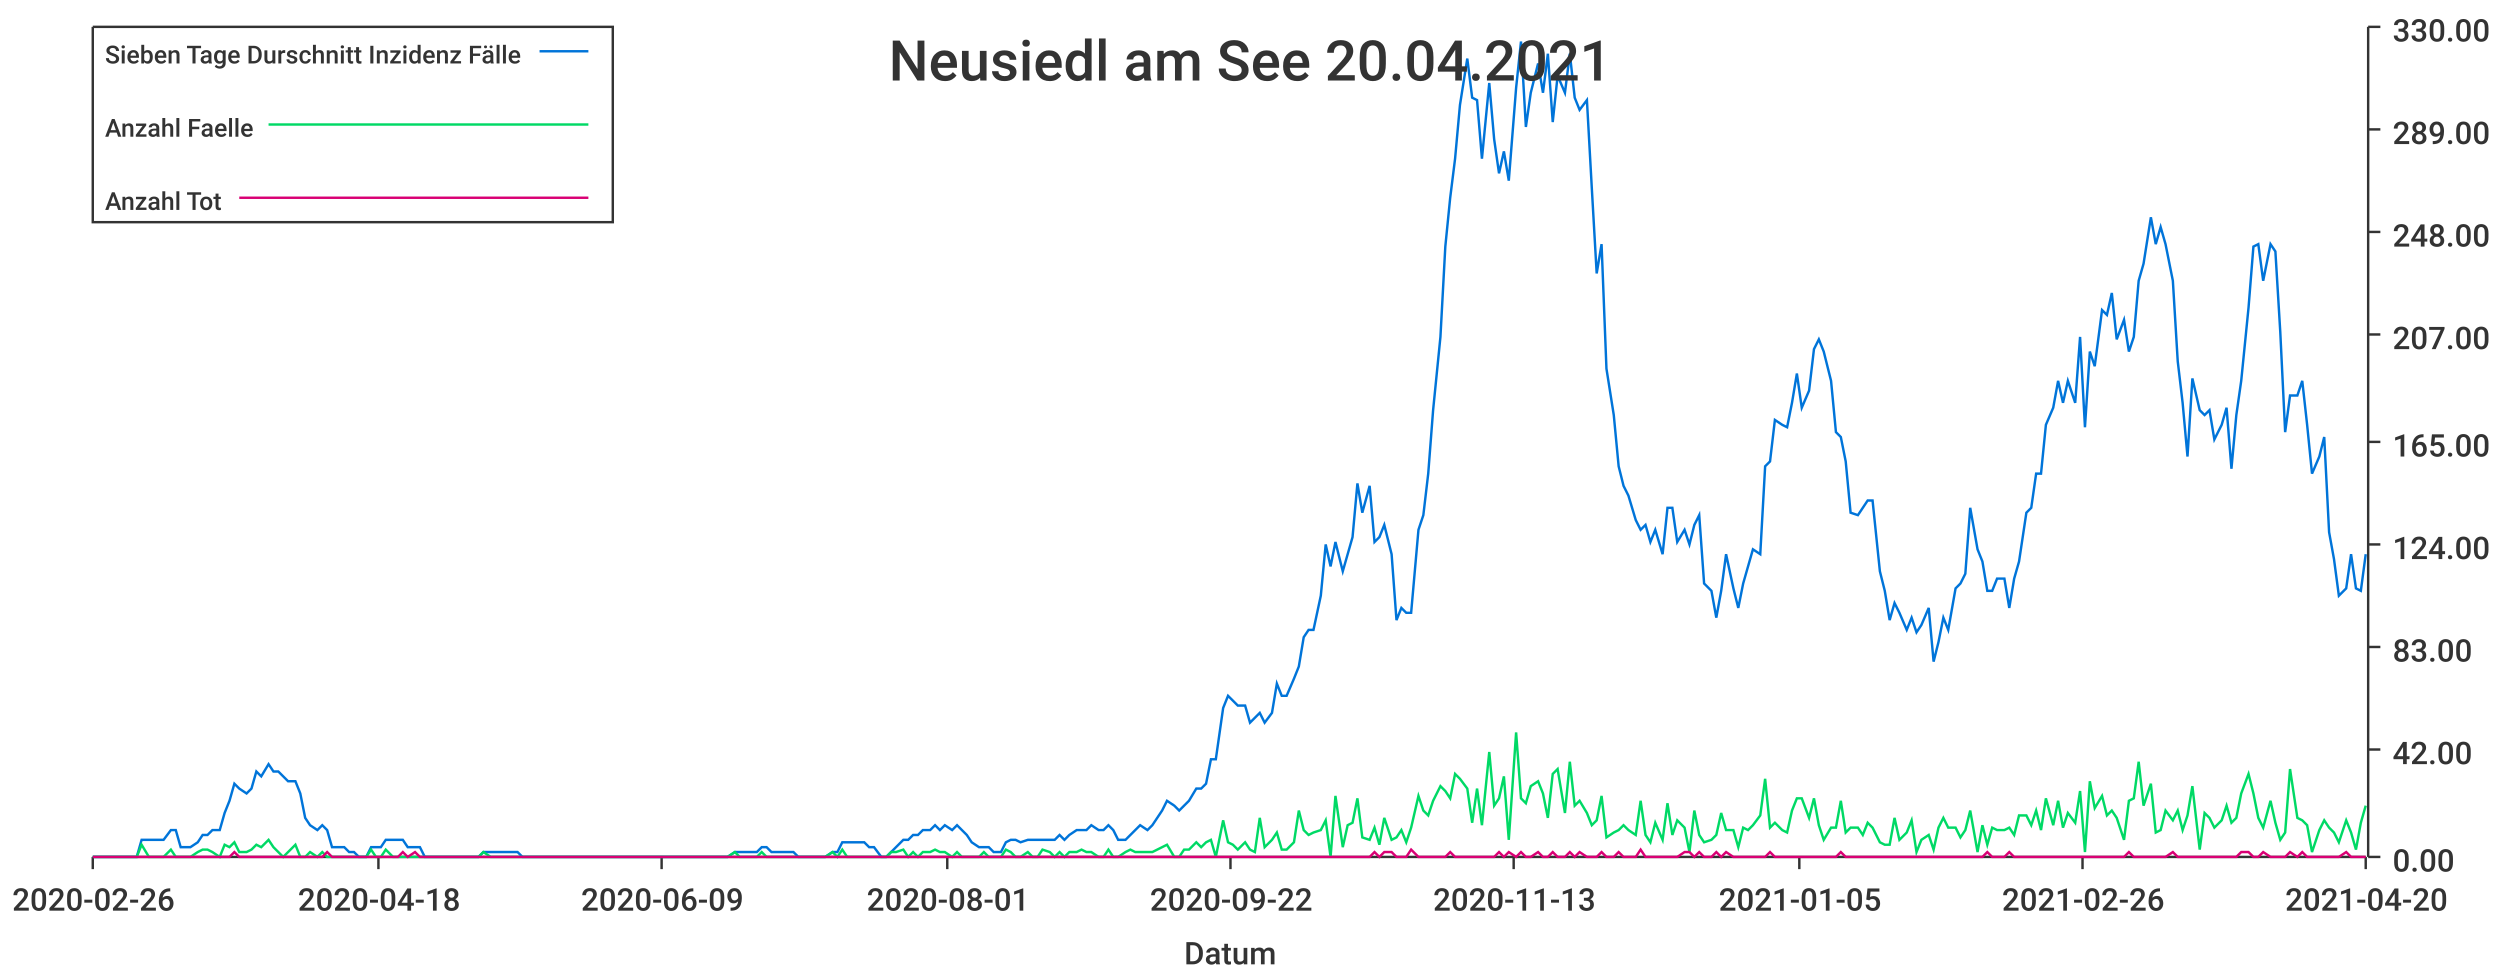
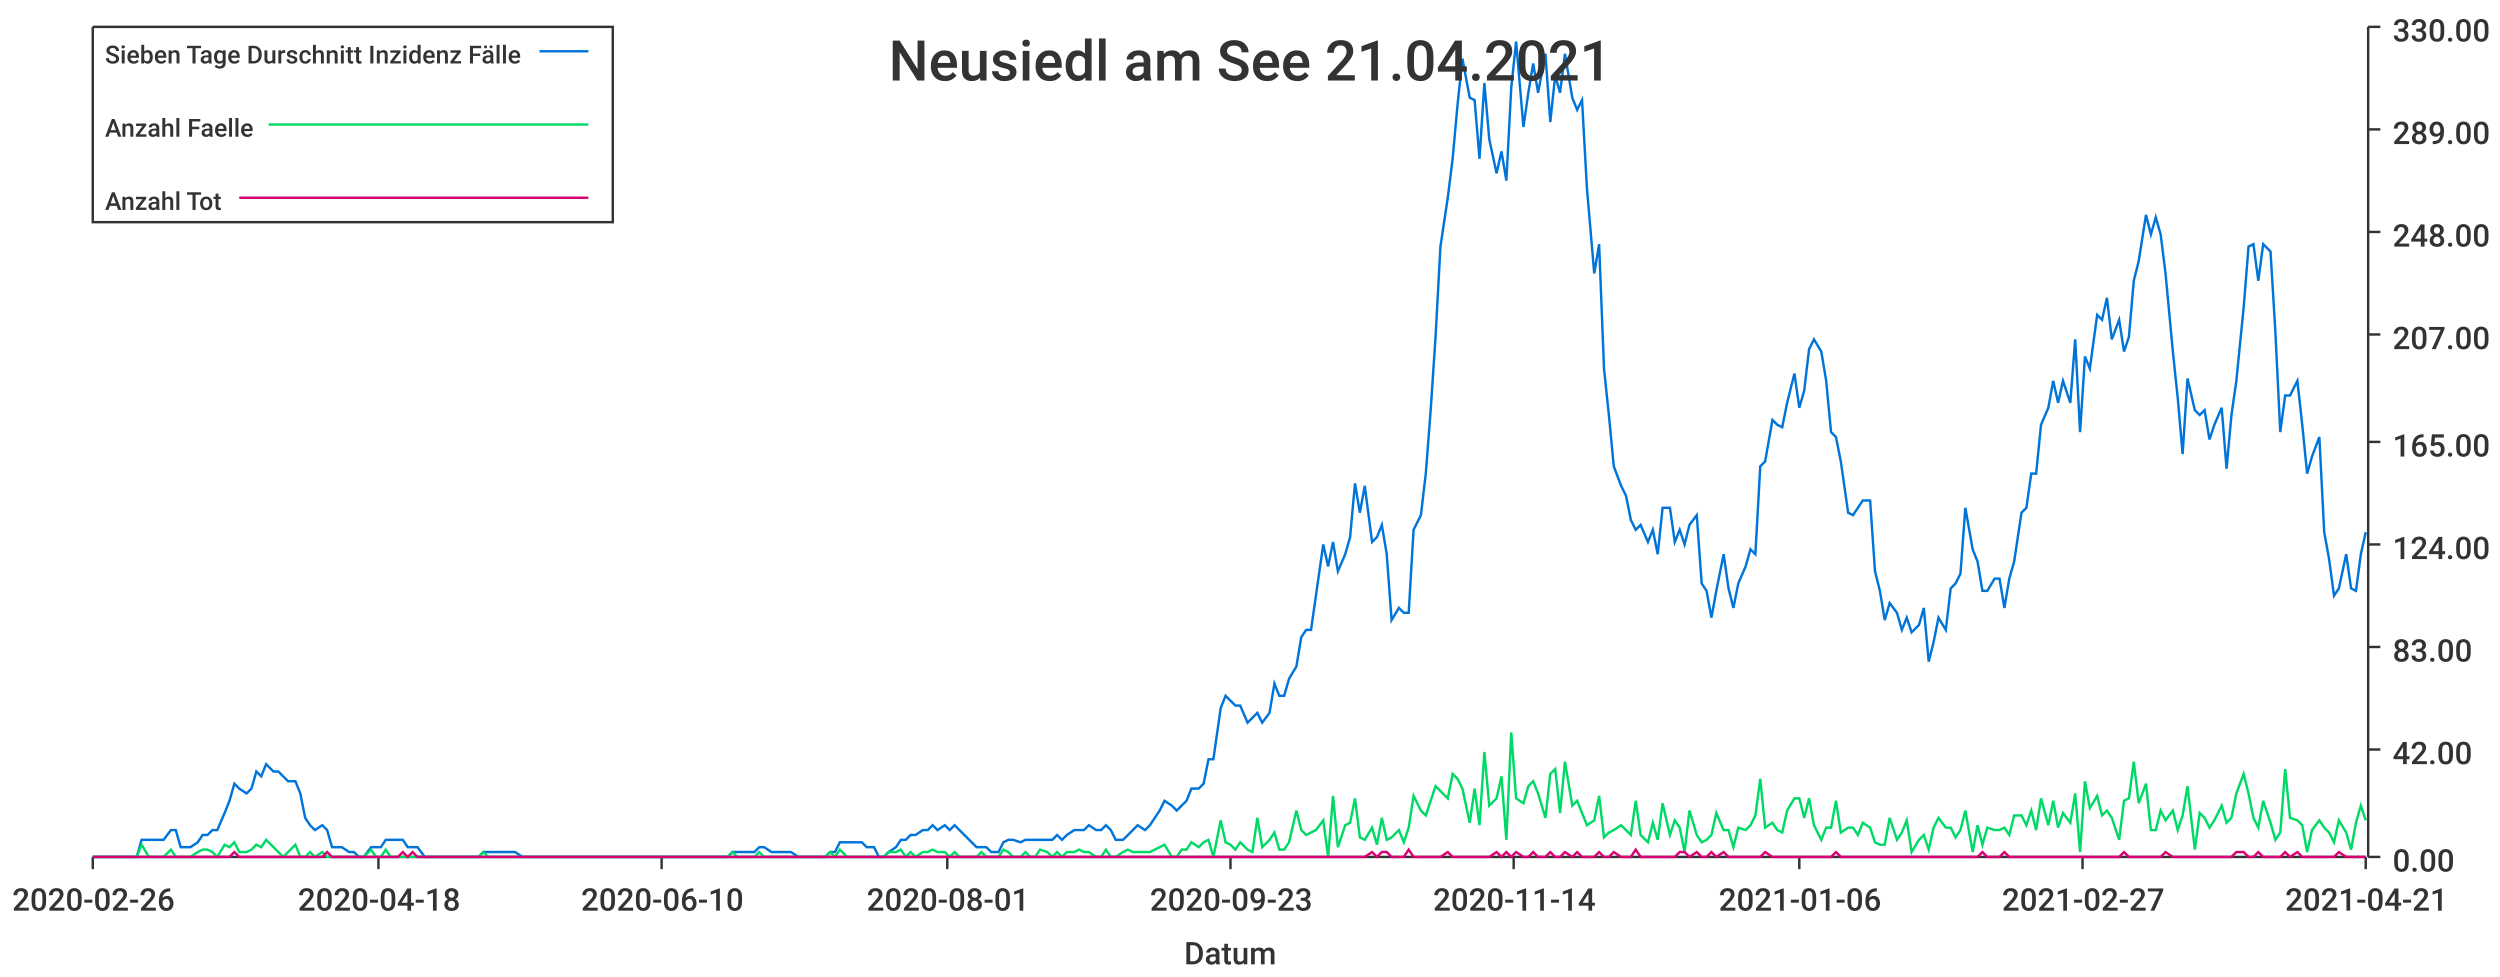
<svg xmlns="http://www.w3.org/2000/svg" width="1024" height="400">\n<path d="M 0 0 L 1024 0 L 1024 400 L 0 400 L 0 0" style="stroke-width:0;stroke:rgba(255,255,255,1.0);fill:rgba(255,255,255,1.0)" />
  <path d="M 38 11 L 969 11 L 969 351 L 38 351 L 38 11" style="stroke-width:0;stroke:rgba(255,255,255,1.0);fill:rgba(255,255,255,1.0)" />
  <path d="M 38 351 L 969 351" style="stroke-width:1;stroke:rgba(51,51,51,1.0);fill:none" />
  <path d="M 38 351 L 38 356" style="stroke-width:1;stroke:rgba(51,51,51,1.0);fill:none" />
  <text x="5" y="373" style="stroke-width:0;stroke:none;fill:rgba(51,51,51,1.0);font-size:12.8px;font-family:'Roboto Medium',sans-serif">2020-02-26</text>
  <path d="M 155 351 L 155 356" style="stroke-width:1;stroke:rgba(51,51,51,1.0);fill:none" />
  <text x="122" y="373" style="stroke-width:0;stroke:none;fill:rgba(51,51,51,1.0);font-size:12.8px;font-family:'Roboto Medium',sans-serif">2020-04-18</text>
  <path d="M 271 351 L 271 356" style="stroke-width:1;stroke:rgba(51,51,51,1.0);fill:none" />
-   <text x="238" y="373" style="stroke-width:0;stroke:none;fill:rgba(51,51,51,1.0);font-size:12.8px;font-family:'Roboto Medium',sans-serif">2020-06-09</text>
+   <text x="238" y="373" style="stroke-width:0;stroke:none;fill:rgba(51,51,51,1.0);font-size:12.8px;font-family:'Roboto Medium',sans-serif">2020-06-10</text>
  <path d="M 388 351 L 388 356" style="stroke-width:1;stroke:rgba(51,51,51,1.0);fill:none" />
  <text x="355" y="373" style="stroke-width:0;stroke:none;fill:rgba(51,51,51,1.0);font-size:12.8px;font-family:'Roboto Medium',sans-serif">2020-08-01</text>
  <path d="M 504 351 L 504 356" style="stroke-width:1;stroke:rgba(51,51,51,1.0);fill:none" />
-   <text x="471" y="373" style="stroke-width:0;stroke:none;fill:rgba(51,51,51,1.0);font-size:12.8px;font-family:'Roboto Medium',sans-serif">2020-09-22</text>
+   <text x="471" y="373" style="stroke-width:0;stroke:none;fill:rgba(51,51,51,1.0);font-size:12.8px;font-family:'Roboto Medium',sans-serif">2020-09-23</text>
  <path d="M 620 351 L 620 356" style="stroke-width:1;stroke:rgba(51,51,51,1.0);fill:none" />
-   <text x="587" y="373" style="stroke-width:0;stroke:none;fill:rgba(51,51,51,1.0);font-size:12.8px;font-family:'Roboto Medium',sans-serif">2020-11-13</text>
+   <text x="587" y="373" style="stroke-width:0;stroke:none;fill:rgba(51,51,51,1.0);font-size:12.8px;font-family:'Roboto Medium',sans-serif">2020-11-14</text>
  <path d="M 737 351 L 737 356" style="stroke-width:1;stroke:rgba(51,51,51,1.0);fill:none" />
-   <text x="704" y="373" style="stroke-width:0;stroke:none;fill:rgba(51,51,51,1.0);font-size:12.8px;font-family:'Roboto Medium',sans-serif">2021-01-05</text>
+   <text x="704" y="373" style="stroke-width:0;stroke:none;fill:rgba(51,51,51,1.0);font-size:12.8px;font-family:'Roboto Medium',sans-serif">2021-01-06</text>
  <path d="M 853 351 L 853 356" style="stroke-width:1;stroke:rgba(51,51,51,1.0);fill:none" />
-   <text x="820" y="373" style="stroke-width:0;stroke:none;fill:rgba(51,51,51,1.0);font-size:12.8px;font-family:'Roboto Medium',sans-serif">2021-02-26</text>
+   <text x="820" y="373" style="stroke-width:0;stroke:none;fill:rgba(51,51,51,1.0);font-size:12.8px;font-family:'Roboto Medium',sans-serif">2021-02-27</text>
  <path d="M 969 351 L 969 356" style="stroke-width:1;stroke:rgba(51,51,51,1.0);fill:none" />
-   <text x="936" y="373" style="stroke-width:0;stroke:none;fill:rgba(51,51,51,1.0);font-size:12.8px;font-family:'Roboto Medium',sans-serif">2021-04-20</text>
+   <text x="936" y="373" style="stroke-width:0;stroke:none;fill:rgba(51,51,51,1.0);font-size:12.8px;font-family:'Roboto Medium',sans-serif">2021-04-21</text>
  <text x="485" y="395" style="stroke-width:0;stroke:none;fill:rgba(51,51,51,1.0);font-size:12.8px;font-family:'Roboto Medium',sans-serif">Datum</text>
  <path d="M 970 351 L 970 11" style="stroke-width:1;stroke:rgba(51,51,51,1.0);fill:none" />
  <path d="M 970 351 L 975 351" style="stroke-width:1;stroke:rgba(51,51,51,1.0);fill:none" />
  <text x="980" y="357" style="stroke-width:0;stroke:none;fill:rgba(51,51,51,1.0);font-size:12.8px;font-family:'Roboto Medium',sans-serif">0.00</text>
  <path d="M 970 307 L 975 307" style="stroke-width:1;stroke:rgba(51,51,51,1.0);fill:none" />
  <text x="980" y="313" style="stroke-width:0;stroke:none;fill:rgba(51,51,51,1.0);font-size:12.8px;font-family:'Roboto Medium',sans-serif">42.00</text>
  <path d="M 970 265 L 975 265" style="stroke-width:1;stroke:rgba(51,51,51,1.0);fill:none" />
  <text x="980" y="271" style="stroke-width:0;stroke:none;fill:rgba(51,51,51,1.0);font-size:12.8px;font-family:'Roboto Medium',sans-serif">83.00</text>
  <path d="M 970 223 L 975 223" style="stroke-width:1;stroke:rgba(51,51,51,1.0);fill:none" />
  <text x="980" y="229" style="stroke-width:0;stroke:none;fill:rgba(51,51,51,1.0);font-size:12.8px;font-family:'Roboto Medium',sans-serif">124.00</text>
  <path d="M 970 181 L 975 181" style="stroke-width:1;stroke:rgba(51,51,51,1.0);fill:none" />
  <text x="980" y="187" style="stroke-width:0;stroke:none;fill:rgba(51,51,51,1.0);font-size:12.8px;font-family:'Roboto Medium',sans-serif">165.00</text>
  <path d="M 970 137 L 975 137" style="stroke-width:1;stroke:rgba(51,51,51,1.0);fill:none" />
  <text x="980" y="143" style="stroke-width:0;stroke:none;fill:rgba(51,51,51,1.0);font-size:12.8px;font-family:'Roboto Medium',sans-serif">207.00</text>
  <path d="M 970 95 L 975 95" style="stroke-width:1;stroke:rgba(51,51,51,1.0);fill:none" />
  <text x="980" y="101" style="stroke-width:0;stroke:none;fill:rgba(51,51,51,1.0);font-size:12.8px;font-family:'Roboto Medium',sans-serif">248.00</text>
  <path d="M 970 53 L 975 53" style="stroke-width:1;stroke:rgba(51,51,51,1.0);fill:none" />
  <text x="980" y="59" style="stroke-width:0;stroke:none;fill:rgba(51,51,51,1.0);font-size:12.8px;font-family:'Roboto Medium',sans-serif">289.00</text>
  <path d="M 970 11 L 975 11" style="stroke-width:1;stroke:rgba(51,51,51,1.0);fill:none" />
  <text x="980" y="17" style="stroke-width:0;stroke:none;fill:rgba(51,51,51,1.0);font-size:12.8px;font-family:'Roboto Medium',sans-serif">330.00</text>
-   <path d="M 38 351 L 41 351 L 43 351 L 45 351 L 47 351 L 50 351 L 52 351 L 54 351 L 56 351 L 58 344 L 61 344 L 63 344 L 65 344 L 67 344 L 70 340 L 72 340 L 74 347 L 76 347 L 78 347 L 81 345 L 83 342 L 85 342 L 87 340 L 90 340 L 92 333 L 94 328 L 96 321 L 98 323 L 101 325 L 103 323 L 105 316 L 107 318 L 110 313 L 112 316 L 114 316 L 116 318 L 118 320 L 121 320 L 123 325 L 125 335 L 127 338 L 130 340 L 132 338 L 134 340 L 136 347 L 138 347 L 141 347 L 143 349 L 145 349 L 147 351 L 150 351 L 152 347 L 154 347 L 156 347 L 158 344 L 161 344 L 163 344 L 165 344 L 167 347 L 170 347 L 172 347 L 174 351 L 176 351 L 178 351 L 181 351 L 183 351 L 185 351 L 187 351 L 190 351 L 192 351 L 194 351 L 196 351 L 198 349 L 201 349 L 203 349 L 205 349 L 207 349 L 210 349 L 212 349 L 214 351 L 216 351 L 218 351 L 221 351 L 223 351 L 225 351 L 227 351 L 230 351 L 232 351 L 234 351 L 236 351 L 238 351 L 241 351 L 243 351 L 245 351 L 247 351 L 250 351 L 252 351 L 254 351 L 256 351 L 258 351 L 261 351 L 263 351 L 265 351 L 267 351 L 270 351 L 272 351 L 274 351 L 276 351 L 278 351 L 281 351 L 283 351 L 285 351 L 287 351 L 290 351 L 292 351 L 294 351 L 296 351 L 298 351 L 301 349 L 303 349 L 305 349 L 307 349 L 310 349 L 312 347 L 314 347 L 316 349 L 318 349 L 321 349 L 323 349 L 325 349 L 327 351 L 330 351 L 332 351 L 334 351 L 336 351 L 338 351 L 341 349 L 343 349 L 345 345 L 347 345 L 350 345 L 352 345 L 354 345 L 356 347 L 358 347 L 361 351 L 363 351 L 365 349 L 367 347 L 370 344 L 372 344 L 374 342 L 376 342 L 378 340 L 381 340 L 383 338 L 385 340 L 387 338 L 390 340 L 392 338 L 394 340 L 396 342 L 398 345 L 401 347 L 403 347 L 405 347 L 407 349 L 410 349 L 412 345 L 414 344 L 416 344 L 418 345 L 421 344 L 423 344 L 425 344 L 427 344 L 430 344 L 432 344 L 434 342 L 436 344 L 438 342 L 441 340 L 443 340 L 445 340 L 447 338 L 450 340 L 452 340 L 454 338 L 456 340 L 458 344 L 461 344 L 463 342 L 465 340 L 467 338 L 470 340 L 472 338 L 474 335 L 476 332 L 478 328 L 481 330 L 483 332 L 485 330 L 487 328 L 490 323 L 492 323 L 494 321 L 496 311 L 498 311 L 501 290 L 503 285 L 505 287 L 507 289 L 510 289 L 512 296 L 514 294 L 516 292 L 518 296 L 521 292 L 523 280 L 525 285 L 527 285 L 530 278 L 532 273 L 534 261 L 536 258 L 538 258 L 541 244 L 543 223 L 545 232 L 547 222 L 550 234 L 552 227 L 554 220 L 556 198 L 558 210 L 561 199 L 563 222 L 565 220 L 567 215 L 570 227 L 572 254 L 574 249 L 576 251 L 578 251 L 581 217 L 583 211 L 585 194 L 587 168 L 590 138 L 592 101 L 594 81 L 596 65 L 598 43 L 601 24 L 603 40 L 605 41 L 607 65 L 610 34 L 612 57 L 614 71 L 616 62 L 618 74 L 621 36 L 623 17 L 625 52 L 627 38 L 630 26 L 632 38 L 634 22 L 636 50 L 638 31 L 641 38 L 643 22 L 645 40 L 647 45 L 650 41 L 652 77 L 654 112 L 656 100 L 658 151 L 661 170 L 663 191 L 665 199 L 667 203 L 670 213 L 672 217 L 674 215 L 676 222 L 678 217 L 681 227 L 683 208 L 685 208 L 687 222 L 690 217 L 692 223 L 694 215 L 696 211 L 698 239 L 701 242 L 703 253 L 705 242 L 707 227 L 710 241 L 712 249 L 714 239 L 716 232 L 718 225 L 721 227 L 723 191 L 725 189 L 727 172 L 730 174 L 732 175 L 734 165 L 736 153 L 738 167 L 741 160 L 743 143 L 745 139 L 747 144 L 750 156 L 752 177 L 754 179 L 756 189 L 758 210 L 761 211 L 763 208 L 765 205 L 767 205 L 770 234 L 772 242 L 774 254 L 776 247 L 778 251 L 781 258 L 783 253 L 785 259 L 787 256 L 790 249 L 792 271 L 794 263 L 796 253 L 798 258 L 801 241 L 803 239 L 805 235 L 807 208 L 810 225 L 812 230 L 814 242 L 816 242 L 818 237 L 821 237 L 823 249 L 825 237 L 827 230 L 830 210 L 832 208 L 834 194 L 836 194 L 838 174 L 841 167 L 843 156 L 845 165 L 847 156 L 850 165 L 852 138 L 854 175 L 856 144 L 858 150 L 861 127 L 863 129 L 865 120 L 867 139 L 870 131 L 872 144 L 874 138 L 876 115 L 878 108 L 881 89 L 883 100 L 885 93 L 887 100 L 890 115 L 892 148 L 894 165 L 896 187 L 898 155 L 901 168 L 903 170 L 905 168 L 907 180 L 910 174 L 912 167 L 914 192 L 916 170 L 918 156 L 921 126 L 923 101 L 925 100 L 927 115 L 930 100 L 932 103 L 934 136 L 936 177 L 938 162 L 941 162 L 943 156 L 945 174 L 947 194 L 950 187 L 952 179 L 954 218 L 956 229 L 958 244 L 961 241 L 963 227 L 965 241 L 967 242 L 969 227" style="stroke-width:1;stroke:rgba(0,116,217,1.0);fill:none" />
-   <path d="M 38 351 L 41 351 L 43 351 L 45 351 L 47 351 L 50 351 L 52 351 L 54 351 L 56 351 L 58 346 L 61 351 L 63 351 L 65 351 L 67 351 L 70 348 L 72 351 L 74 351 L 76 351 L 78 351 L 81 349 L 83 348 L 85 348 L 87 349 L 90 351 L 92 346 L 94 347 L 96 345 L 98 349 L 101 349 L 103 348 L 105 346 L 107 347 L 110 344 L 112 347 L 114 349 L 116 351 L 118 349 L 121 346 L 123 351 L 125 351 L 127 349 L 130 351 L 132 349 L 134 351 L 136 351 L 138 351 L 141 351 L 143 351 L 145 351 L 147 351 L 150 351 L 152 348 L 154 351 L 156 351 L 158 348 L 161 351 L 163 351 L 165 351 L 167 351 L 170 351 L 172 351 L 174 351 L 176 351 L 178 351 L 181 351 L 183 351 L 185 351 L 187 351 L 190 351 L 192 351 L 194 351 L 196 351 L 198 349 L 201 351 L 203 351 L 205 351 L 207 351 L 210 351 L 212 351 L 214 351 L 216 351 L 218 351 L 221 351 L 223 351 L 225 351 L 227 351 L 230 351 L 232 351 L 234 351 L 236 351 L 238 351 L 241 351 L 243 351 L 245 351 L 247 351 L 250 351 L 252 351 L 254 351 L 256 351 L 258 351 L 261 351 L 263 351 L 265 351 L 267 351 L 270 351 L 272 351 L 274 351 L 276 351 L 278 351 L 281 351 L 283 351 L 285 351 L 287 351 L 290 351 L 292 351 L 294 351 L 296 351 L 298 351 L 301 349 L 303 351 L 305 351 L 307 351 L 310 351 L 312 349 L 314 351 L 316 351 L 318 351 L 321 351 L 323 351 L 325 351 L 327 351 L 330 351 L 332 351 L 334 351 L 336 351 L 338 351 L 341 349 L 343 351 L 345 348 L 347 351 L 350 351 L 352 351 L 354 351 L 356 351 L 358 351 L 361 351 L 363 351 L 365 349 L 367 349 L 370 348 L 372 351 L 374 349 L 376 351 L 378 349 L 381 349 L 383 348 L 385 349 L 387 349 L 390 351 L 392 349 L 394 351 L 396 351 L 398 351 L 401 351 L 403 349 L 405 351 L 407 351 L 410 351 L 412 348 L 414 349 L 416 351 L 418 351 L 421 349 L 423 351 L 425 351 L 427 348 L 430 349 L 432 351 L 434 349 L 436 351 L 438 349 L 441 349 L 443 348 L 445 349 L 447 349 L 450 351 L 452 351 L 454 348 L 456 351 L 458 351 L 461 349 L 463 348 L 465 349 L 467 349 L 470 349 L 472 349 L 474 348 L 476 347 L 478 346 L 481 351 L 483 351 L 485 348 L 487 348 L 490 345 L 492 347 L 494 345 L 496 344 L 498 351 L 501 336 L 503 345 L 505 346 L 507 348 L 510 345 L 512 348 L 514 349 L 516 335 L 518 347 L 521 344 L 523 341 L 525 348 L 527 348 L 530 345 L 532 332 L 534 340 L 536 342 L 538 341 L 541 340 L 543 336 L 545 351 L 547 326 L 550 347 L 552 338 L 554 337 L 556 327 L 558 343 L 561 344 L 563 339 L 565 346 L 567 335 L 570 344 L 572 343 L 574 340 L 576 345 L 578 339 L 581 326 L 583 332 L 585 334 L 587 328 L 590 322 L 592 324 L 594 327 L 596 317 L 598 319 L 601 323 L 603 337 L 605 323 L 607 338 L 610 308 L 612 330 L 614 327 L 616 318 L 618 344 L 621 300 L 623 327 L 625 329 L 627 322 L 630 320 L 632 325 L 634 335 L 636 317 L 638 315 L 641 333 L 643 312 L 645 330 L 647 328 L 650 333 L 652 338 L 654 336 L 656 326 L 658 343 L 661 341 L 663 340 L 665 338 L 667 340 L 670 342 L 672 328 L 674 342 L 676 345 L 678 337 L 681 344 L 683 329 L 685 342 L 687 336 L 690 339 L 692 349 L 694 332 L 696 342 L 698 345 L 701 344 L 703 342 L 705 333 L 707 340 L 710 340 L 712 347 L 714 339 L 716 340 L 718 338 L 721 334 L 723 319 L 725 339 L 727 337 L 730 340 L 732 341 L 734 332 L 736 327 L 738 327 L 741 335 L 743 327 L 745 338 L 747 344 L 750 339 L 752 339 L 754 328 L 756 341 L 758 339 L 761 339 L 763 342 L 765 337 L 767 339 L 770 345 L 772 346 L 774 346 L 776 335 L 778 344 L 781 341 L 783 336 L 785 349 L 787 344 L 790 342 L 792 348 L 794 339 L 796 335 L 798 339 L 801 339 L 803 343 L 805 340 L 807 332 L 810 349 L 812 338 L 814 346 L 816 339 L 818 340 L 821 340 L 823 339 L 825 342 L 827 334 L 830 334 L 832 338 L 834 332 L 836 340 L 838 327 L 841 338 L 843 328 L 845 339 L 847 333 L 850 337 L 852 324 L 854 349 L 856 320 L 858 331 L 861 326 L 863 334 L 865 332 L 867 335 L 870 344 L 872 328 L 874 327 L 876 312 L 878 330 L 881 321 L 883 341 L 885 340 L 887 332 L 890 336 L 892 332 L 894 340 L 896 334 L 898 322 L 901 348 L 903 333 L 905 335 L 907 339 L 910 336 L 912 330 L 914 337 L 916 335 L 918 325 L 921 317 L 923 325 L 925 335 L 927 339 L 930 328 L 932 337 L 934 344 L 936 341 L 938 315 L 941 335 L 943 336 L 945 338 L 947 349 L 950 340 L 952 336 L 954 339 L 956 341 L 958 345 L 961 336 L 963 341 L 965 348 L 967 337 L 969 330" style="stroke-width:1;stroke:rgba(0,217,101,1.0);fill:none" />
-   <path d="M 38 351 L 41 351 L 43 351 L 45 351 L 47 351 L 50 351 L 52 351 L 54 351 L 56 351 L 58 351 L 61 351 L 63 351 L 65 351 L 67 351 L 70 351 L 72 351 L 74 351 L 76 351 L 78 351 L 81 351 L 83 351 L 85 351 L 87 351 L 90 351 L 92 351 L 94 351 L 96 349 L 98 351 L 101 351 L 103 351 L 105 351 L 107 351 L 110 351 L 112 351 L 114 351 L 116 351 L 118 351 L 121 351 L 123 351 L 125 351 L 127 351 L 130 351 L 132 351 L 134 349 L 136 351 L 138 351 L 141 351 L 143 351 L 145 351 L 147 351 L 150 351 L 152 351 L 154 351 L 156 351 L 158 351 L 161 351 L 163 351 L 165 349 L 167 351 L 170 349 L 172 351 L 174 351 L 176 351 L 178 351 L 181 351 L 183 351 L 185 351 L 187 351 L 190 351 L 192 351 L 194 351 L 196 351 L 198 351 L 201 351 L 203 351 L 205 351 L 207 351 L 210 351 L 212 351 L 214 351 L 216 351 L 218 351 L 221 351 L 223 351 L 225 351 L 227 351 L 230 351 L 232 351 L 234 351 L 236 351 L 238 351 L 241 351 L 243 351 L 245 351 L 247 351 L 250 351 L 252 351 L 254 351 L 256 351 L 258 351 L 261 351 L 263 351 L 265 351 L 267 351 L 270 351 L 272 351 L 274 351 L 276 351 L 278 351 L 281 351 L 283 351 L 285 351 L 287 351 L 290 351 L 292 351 L 294 351 L 296 351 L 298 351 L 301 351 L 303 351 L 305 351 L 307 351 L 310 351 L 312 351 L 314 351 L 316 351 L 318 351 L 321 351 L 323 351 L 325 351 L 327 351 L 330 351 L 332 351 L 334 351 L 336 351 L 338 351 L 341 351 L 343 351 L 345 351 L 347 351 L 350 351 L 352 351 L 354 351 L 356 351 L 358 351 L 361 351 L 363 351 L 365 351 L 367 351 L 370 351 L 372 351 L 374 351 L 376 351 L 378 351 L 381 351 L 383 351 L 385 351 L 387 351 L 390 351 L 392 351 L 394 351 L 396 351 L 398 351 L 401 351 L 403 351 L 405 351 L 407 351 L 410 351 L 412 351 L 414 351 L 416 351 L 418 351 L 421 351 L 423 351 L 425 351 L 427 351 L 430 351 L 432 351 L 434 351 L 436 351 L 438 351 L 441 351 L 443 351 L 445 351 L 447 351 L 450 351 L 452 351 L 454 351 L 456 351 L 458 351 L 461 351 L 463 351 L 465 351 L 467 351 L 470 351 L 472 351 L 474 351 L 476 351 L 478 351 L 481 351 L 483 351 L 485 351 L 487 351 L 490 351 L 492 351 L 494 351 L 496 351 L 498 351 L 501 351 L 503 351 L 505 351 L 507 351 L 510 351 L 512 351 L 514 351 L 516 351 L 518 351 L 521 351 L 523 351 L 525 351 L 527 351 L 530 351 L 532 351 L 534 351 L 536 351 L 538 351 L 541 351 L 543 351 L 545 351 L 547 351 L 550 351 L 552 351 L 554 351 L 556 351 L 558 351 L 561 351 L 563 349 L 565 351 L 567 349 L 570 349 L 572 351 L 574 351 L 576 351 L 578 348 L 581 351 L 583 351 L 585 351 L 587 351 L 590 351 L 592 351 L 594 349 L 596 351 L 598 351 L 601 351 L 603 351 L 605 351 L 607 351 L 610 351 L 612 351 L 614 349 L 616 351 L 618 349 L 621 351 L 623 349 L 625 351 L 627 351 L 630 349 L 632 351 L 634 351 L 636 349 L 638 351 L 641 351 L 643 349 L 645 351 L 647 349 L 650 351 L 652 351 L 654 351 L 656 349 L 658 351 L 661 351 L 663 349 L 665 351 L 667 351 L 670 351 L 672 348 L 674 351 L 676 351 L 678 351 L 681 351 L 683 351 L 685 351 L 687 351 L 690 349 L 692 349 L 694 351 L 696 349 L 698 351 L 701 351 L 703 349 L 705 351 L 707 349 L 710 351 L 712 351 L 714 351 L 716 351 L 718 351 L 721 351 L 723 351 L 725 349 L 727 351 L 730 351 L 732 351 L 734 351 L 736 351 L 738 351 L 741 351 L 743 351 L 745 351 L 747 351 L 750 351 L 752 351 L 754 349 L 756 351 L 758 351 L 761 351 L 763 351 L 765 351 L 767 351 L 770 351 L 772 351 L 774 351 L 776 351 L 778 351 L 781 351 L 783 351 L 785 351 L 787 351 L 790 351 L 792 351 L 794 351 L 796 351 L 798 351 L 801 351 L 803 351 L 805 351 L 807 351 L 810 351 L 812 351 L 814 349 L 816 351 L 818 351 L 821 351 L 823 349 L 825 351 L 827 351 L 830 351 L 832 351 L 834 351 L 836 351 L 838 351 L 841 351 L 843 351 L 845 351 L 847 351 L 850 351 L 852 351 L 854 351 L 856 351 L 858 351 L 861 351 L 863 351 L 865 351 L 867 351 L 870 351 L 872 349 L 874 351 L 876 351 L 878 351 L 881 351 L 883 351 L 885 351 L 887 351 L 890 349 L 892 351 L 894 351 L 896 351 L 898 351 L 901 351 L 903 351 L 905 351 L 907 351 L 910 351 L 912 351 L 914 351 L 916 351 L 918 349 L 921 349 L 923 351 L 925 351 L 927 349 L 930 351 L 932 351 L 934 351 L 936 351 L 938 349 L 941 351 L 943 349 L 945 351 L 947 351 L 950 351 L 952 351 L 954 351 L 956 351 L 958 351 L 961 349 L 963 351 L 965 351 L 967 351 L 969 351" style="stroke-width:1;stroke:rgba(217,0,116,1.0);fill:none" />
-   <text x="364" y="33" style="stroke-width:0;stroke:none;fill:rgba(51,51,51,1.0);font-size:23.0px;font-family:'Roboto Medium',sans-serif">Neusiedl am See 20.04.2021</text>
+   <path d="M 38 351 L 41 351 L 43 351 L 45 351 L 47 351 L 50 351 L 52 351 L 54 351 L 56 351 L 58 344 L 61 344 L 63 344 L 65 344 L 67 344 L 70 340 L 72 340 L 74 347 L 76 347 L 78 347 L 81 345 L 83 342 L 85 342 L 87 340 L 89 340 L 92 333 L 94 328 L 96 321 L 98 323 L 101 325 L 103 323 L 105 316 L 107 318 L 109 313 L 112 316 L 114 316 L 116 318 L 118 320 L 121 320 L 123 325 L 125 335 L 127 338 L 129 340 L 132 338 L 134 340 L 136 347 L 138 347 L 140 347 L 143 349 L 145 349 L 147 351 L 149 351 L 152 347 L 154 347 L 156 347 L 158 344 L 160 344 L 163 344 L 165 344 L 167 347 L 169 347 L 171 347 L 174 351 L 176 351 L 178 351 L 180 351 L 183 351 L 185 351 L 187 351 L 189 351 L 191 351 L 194 351 L 196 351 L 198 349 L 200 349 L 203 349 L 205 349 L 207 349 L 209 349 L 211 349 L 214 351 L 216 351 L 218 351 L 220 351 L 222 351 L 225 351 L 227 351 L 229 351 L 231 351 L 234 351 L 236 351 L 238 351 L 240 351 L 242 351 L 245 351 L 247 351 L 249 351 L 251 351 L 254 351 L 256 351 L 258 351 L 260 351 L 262 351 L 265 351 L 267 351 L 269 351 L 271 351 L 273 351 L 276 351 L 278 351 L 280 351 L 282 351 L 285 351 L 287 351 L 289 351 L 291 351 L 293 351 L 296 351 L 298 351 L 300 349 L 302 349 L 304 349 L 307 349 L 309 349 L 311 347 L 313 347 L 316 349 L 318 349 L 320 349 L 322 349 L 324 349 L 327 351 L 329 351 L 331 351 L 333 351 L 336 351 L 338 351 L 340 349 L 342 349 L 344 345 L 347 345 L 349 345 L 351 345 L 353 345 L 355 347 L 358 347 L 360 351 L 362 351 L 364 349 L 367 347 L 369 344 L 371 344 L 373 342 L 375 342 L 378 340 L 380 340 L 382 338 L 384 340 L 387 338 L 389 340 L 391 338 L 393 340 L 395 342 L 398 345 L 400 347 L 402 347 L 404 347 L 406 349 L 409 349 L 411 345 L 413 344 L 415 344 L 418 345 L 420 344 L 422 344 L 424 344 L 426 344 L 429 344 L 431 344 L 433 342 L 435 344 L 437 342 L 440 340 L 442 340 L 444 340 L 446 338 L 449 340 L 451 340 L 453 338 L 455 340 L 457 344 L 460 344 L 462 342 L 464 340 L 466 338 L 469 340 L 471 338 L 473 335 L 475 332 L 477 328 L 480 330 L 482 332 L 484 330 L 486 328 L 488 323 L 491 323 L 493 321 L 495 311 L 497 311 L 500 290 L 502 285 L 504 287 L 506 289 L 508 289 L 511 296 L 513 294 L 515 292 L 517 296 L 520 292 L 522 280 L 524 285 L 526 285 L 528 278 L 531 273 L 533 261 L 535 258 L 537 258 L 539 244 L 542 223 L 544 232 L 546 222 L 548 234 L 551 227 L 553 220 L 555 198 L 557 210 L 559 199 L 562 222 L 564 220 L 566 215 L 568 227 L 570 254 L 573 249 L 575 251 L 577 251 L 579 217 L 582 211 L 584 194 L 586 168 L 588 138 L 590 101 L 593 81 L 595 65 L 597 43 L 599 24 L 602 40 L 604 41 L 606 65 L 608 34 L 610 57 L 613 71 L 615 62 L 617 74 L 619 36 L 621 17 L 624 52 L 626 38 L 628 26 L 630 38 L 633 22 L 635 50 L 637 31 L 639 38 L 641 22 L 644 40 L 646 45 L 648 41 L 650 77 L 653 112 L 655 100 L 657 151 L 659 170 L 661 191 L 664 199 L 666 203 L 668 213 L 670 217 L 672 215 L 675 222 L 677 217 L 679 227 L 681 208 L 684 208 L 686 222 L 688 217 L 690 223 L 692 215 L 695 211 L 697 239 L 699 242 L 701 253 L 703 242 L 706 227 L 708 241 L 710 249 L 712 239 L 715 232 L 717 225 L 719 227 L 721 191 L 723 189 L 726 172 L 728 174 L 730 175 L 732 165 L 735 153 L 737 167 L 739 160 L 741 143 L 743 139 L 746 144 L 748 156 L 750 177 L 752 179 L 754 189 L 757 210 L 759 211 L 761 208 L 763 205 L 766 205 L 768 234 L 770 242 L 772 254 L 774 247 L 777 251 L 779 258 L 781 253 L 783 259 L 786 256 L 788 249 L 790 271 L 792 263 L 794 253 L 797 258 L 799 241 L 801 239 L 803 235 L 805 208 L 808 225 L 810 230 L 812 242 L 814 242 L 817 237 L 819 237 L 821 249 L 823 237 L 825 230 L 828 210 L 830 208 L 832 194 L 834 194 L 836 174 L 839 167 L 841 156 L 843 165 L 845 156 L 848 165 L 850 139 L 852 177 L 854 146 L 856 151 L 859 129 L 861 131 L 863 122 L 865 139 L 868 131 L 870 144 L 872 138 L 874 115 L 876 107 L 879 88 L 881 96 L 883 89 L 885 96 L 887 112 L 890 144 L 892 163 L 894 186 L 896 155 L 899 168 L 901 170 L 903 168 L 905 180 L 907 174 L 910 167 L 912 192 L 914 170 L 916 156 L 919 126 L 921 101 L 923 100 L 925 115 L 927 100 L 930 103 L 932 136 L 934 177 L 936 162 L 938 162 L 941 156 L 943 174 L 945 194 L 947 187 L 950 179 L 952 218 L 954 229 L 956 244 L 958 241 L 961 227 L 963 241 L 965 242 L 967 227 L 969 218" style="stroke-width:1;stroke:rgba(0,116,217,1.0);fill:none" />
+   <path d="M 38 351 L 41 351 L 43 351 L 45 351 L 47 351 L 50 351 L 52 351 L 54 351 L 56 351 L 58 346 L 61 351 L 63 351 L 65 351 L 67 351 L 70 348 L 72 351 L 74 351 L 76 351 L 78 351 L 81 349 L 83 348 L 85 348 L 87 349 L 89 351 L 92 346 L 94 347 L 96 345 L 98 349 L 101 349 L 103 348 L 105 346 L 107 347 L 109 344 L 112 347 L 114 349 L 116 351 L 118 349 L 121 346 L 123 351 L 125 351 L 127 349 L 129 351 L 132 349 L 134 351 L 136 351 L 138 351 L 140 351 L 143 351 L 145 351 L 147 351 L 149 351 L 152 348 L 154 351 L 156 351 L 158 348 L 160 351 L 163 351 L 165 351 L 167 351 L 169 351 L 171 351 L 174 351 L 176 351 L 178 351 L 180 351 L 183 351 L 185 351 L 187 351 L 189 351 L 191 351 L 194 351 L 196 351 L 198 349 L 200 351 L 203 351 L 205 351 L 207 351 L 209 351 L 211 351 L 214 351 L 216 351 L 218 351 L 220 351 L 222 351 L 225 351 L 227 351 L 229 351 L 231 351 L 234 351 L 236 351 L 238 351 L 240 351 L 242 351 L 245 351 L 247 351 L 249 351 L 251 351 L 254 351 L 256 351 L 258 351 L 260 351 L 262 351 L 265 351 L 267 351 L 269 351 L 271 351 L 273 351 L 276 351 L 278 351 L 280 351 L 282 351 L 285 351 L 287 351 L 289 351 L 291 351 L 293 351 L 296 351 L 298 351 L 300 349 L 302 351 L 304 351 L 307 351 L 309 351 L 311 349 L 313 351 L 316 351 L 318 351 L 320 351 L 322 351 L 324 351 L 327 351 L 329 351 L 331 351 L 333 351 L 336 351 L 338 351 L 340 349 L 342 351 L 344 348 L 347 351 L 349 351 L 351 351 L 353 351 L 355 351 L 358 351 L 360 351 L 362 351 L 364 349 L 367 349 L 369 348 L 371 351 L 373 349 L 375 351 L 378 349 L 380 349 L 382 348 L 384 349 L 387 349 L 389 351 L 391 349 L 393 351 L 395 351 L 398 351 L 400 351 L 402 349 L 404 351 L 406 351 L 409 351 L 411 348 L 413 349 L 415 351 L 418 351 L 420 349 L 422 351 L 424 351 L 426 348 L 429 349 L 431 351 L 433 349 L 435 351 L 437 349 L 440 349 L 442 348 L 444 349 L 446 349 L 449 351 L 451 351 L 453 348 L 455 351 L 457 351 L 460 349 L 462 348 L 464 349 L 466 349 L 469 349 L 471 349 L 473 348 L 475 347 L 477 346 L 480 351 L 482 351 L 484 348 L 486 348 L 488 345 L 491 347 L 493 345 L 495 344 L 497 351 L 500 336 L 502 345 L 504 346 L 506 348 L 508 345 L 511 348 L 513 349 L 515 335 L 517 347 L 520 344 L 522 341 L 524 348 L 526 348 L 528 345 L 531 332 L 533 340 L 535 342 L 537 341 L 539 340 L 542 336 L 544 351 L 546 326 L 548 347 L 551 338 L 553 337 L 555 327 L 557 343 L 559 344 L 562 339 L 564 346 L 566 335 L 568 344 L 570 343 L 573 340 L 575 345 L 577 339 L 579 326 L 582 332 L 584 334 L 586 328 L 588 322 L 590 324 L 593 327 L 595 317 L 597 319 L 599 323 L 602 337 L 604 323 L 606 338 L 608 308 L 610 330 L 613 327 L 615 318 L 617 344 L 619 300 L 621 327 L 624 329 L 626 322 L 628 320 L 630 325 L 633 335 L 635 317 L 637 315 L 639 333 L 641 312 L 644 330 L 646 328 L 648 333 L 650 338 L 653 336 L 655 326 L 657 343 L 659 341 L 661 340 L 664 338 L 666 340 L 668 342 L 670 328 L 672 342 L 675 345 L 677 337 L 679 344 L 681 329 L 684 342 L 686 336 L 688 339 L 690 349 L 692 332 L 695 342 L 697 345 L 699 344 L 701 342 L 703 333 L 706 340 L 708 340 L 710 347 L 712 339 L 715 340 L 717 338 L 719 334 L 721 319 L 723 339 L 726 337 L 728 340 L 730 341 L 732 332 L 735 327 L 737 327 L 739 335 L 741 327 L 743 338 L 746 344 L 748 339 L 750 339 L 752 328 L 754 341 L 757 339 L 759 339 L 761 342 L 763 337 L 766 339 L 768 345 L 770 346 L 772 346 L 774 335 L 777 344 L 779 341 L 781 336 L 783 349 L 786 344 L 788 342 L 790 348 L 792 339 L 794 335 L 797 339 L 799 339 L 801 343 L 803 340 L 805 332 L 808 349 L 810 338 L 812 346 L 814 339 L 817 340 L 819 340 L 821 339 L 823 342 L 825 334 L 828 334 L 830 338 L 832 332 L 834 340 L 836 327 L 839 338 L 841 328 L 843 339 L 845 333 L 848 337 L 850 325 L 852 349 L 854 320 L 856 331 L 859 326 L 861 334 L 863 332 L 865 335 L 868 344 L 870 328 L 872 327 L 874 312 L 876 329 L 879 321 L 881 340 L 883 340 L 885 332 L 887 336 L 890 332 L 892 340 L 894 334 L 896 322 L 899 348 L 901 333 L 903 335 L 905 339 L 907 336 L 910 330 L 912 337 L 914 335 L 916 325 L 919 317 L 921 325 L 923 335 L 925 339 L 927 328 L 930 337 L 932 344 L 934 341 L 936 315 L 938 335 L 941 336 L 943 338 L 945 349 L 947 340 L 950 336 L 952 339 L 954 341 L 956 345 L 958 336 L 961 341 L 963 348 L 965 337 L 967 330 L 969 336" style="stroke-width:1;stroke:rgba(0,217,101,1.0);fill:none" />
+   <path d="M 38 351 L 41 351 L 43 351 L 45 351 L 47 351 L 50 351 L 52 351 L 54 351 L 56 351 L 58 351 L 61 351 L 63 351 L 65 351 L 67 351 L 70 351 L 72 351 L 74 351 L 76 351 L 78 351 L 81 351 L 83 351 L 85 351 L 87 351 L 89 351 L 92 351 L 94 351 L 96 349 L 98 351 L 101 351 L 103 351 L 105 351 L 107 351 L 109 351 L 112 351 L 114 351 L 116 351 L 118 351 L 121 351 L 123 351 L 125 351 L 127 351 L 129 351 L 132 351 L 134 349 L 136 351 L 138 351 L 140 351 L 143 351 L 145 351 L 147 351 L 149 351 L 152 351 L 154 351 L 156 351 L 158 351 L 160 351 L 163 351 L 165 349 L 167 351 L 169 349 L 171 351 L 174 351 L 176 351 L 178 351 L 180 351 L 183 351 L 185 351 L 187 351 L 189 351 L 191 351 L 194 351 L 196 351 L 198 351 L 200 351 L 203 351 L 205 351 L 207 351 L 209 351 L 211 351 L 214 351 L 216 351 L 218 351 L 220 351 L 222 351 L 225 351 L 227 351 L 229 351 L 231 351 L 234 351 L 236 351 L 238 351 L 240 351 L 242 351 L 245 351 L 247 351 L 249 351 L 251 351 L 254 351 L 256 351 L 258 351 L 260 351 L 262 351 L 265 351 L 267 351 L 269 351 L 271 351 L 273 351 L 276 351 L 278 351 L 280 351 L 282 351 L 285 351 L 287 351 L 289 351 L 291 351 L 293 351 L 296 351 L 298 351 L 300 351 L 302 351 L 304 351 L 307 351 L 309 351 L 311 351 L 313 351 L 316 351 L 318 351 L 320 351 L 322 351 L 324 351 L 327 351 L 329 351 L 331 351 L 333 351 L 336 351 L 338 351 L 340 351 L 342 351 L 344 351 L 347 351 L 349 351 L 351 351 L 353 351 L 355 351 L 358 351 L 360 351 L 362 351 L 364 351 L 367 351 L 369 351 L 371 351 L 373 351 L 375 351 L 378 351 L 380 351 L 382 351 L 384 351 L 387 351 L 389 351 L 391 351 L 393 351 L 395 351 L 398 351 L 400 351 L 402 351 L 404 351 L 406 351 L 409 351 L 411 351 L 413 351 L 415 351 L 418 351 L 420 351 L 422 351 L 424 351 L 426 351 L 429 351 L 431 351 L 433 351 L 435 351 L 437 351 L 440 351 L 442 351 L 444 351 L 446 351 L 449 351 L 451 351 L 453 351 L 455 351 L 457 351 L 460 351 L 462 351 L 464 351 L 466 351 L 469 351 L 471 351 L 473 351 L 475 351 L 477 351 L 480 351 L 482 351 L 484 351 L 486 351 L 488 351 L 491 351 L 493 351 L 495 351 L 497 351 L 500 351 L 502 351 L 504 351 L 506 351 L 508 351 L 511 351 L 513 351 L 515 351 L 517 351 L 520 351 L 522 351 L 524 351 L 526 351 L 528 351 L 531 351 L 533 351 L 535 351 L 537 351 L 539 351 L 542 351 L 544 351 L 546 351 L 548 351 L 551 351 L 553 351 L 555 351 L 557 351 L 559 351 L 562 349 L 564 351 L 566 349 L 568 349 L 570 351 L 573 351 L 575 351 L 577 348 L 579 351 L 582 351 L 584 351 L 586 351 L 588 351 L 590 351 L 593 349 L 595 351 L 597 351 L 599 351 L 602 351 L 604 351 L 606 351 L 608 351 L 610 351 L 613 349 L 615 351 L 617 349 L 619 351 L 621 349 L 624 351 L 626 351 L 628 349 L 630 351 L 633 351 L 635 349 L 637 351 L 639 351 L 641 349 L 644 351 L 646 349 L 648 351 L 650 351 L 653 351 L 655 349 L 657 351 L 659 351 L 661 349 L 664 351 L 666 351 L 668 351 L 670 348 L 672 351 L 675 351 L 677 351 L 679 351 L 681 351 L 684 351 L 686 351 L 688 349 L 690 349 L 692 351 L 695 349 L 697 351 L 699 351 L 701 349 L 703 351 L 706 349 L 708 351 L 710 351 L 712 351 L 715 351 L 717 351 L 719 351 L 721 351 L 723 349 L 726 351 L 728 351 L 730 351 L 732 351 L 735 351 L 737 351 L 739 351 L 741 351 L 743 351 L 746 351 L 748 351 L 750 351 L 752 349 L 754 351 L 757 351 L 759 351 L 761 351 L 763 351 L 766 351 L 768 351 L 770 351 L 772 351 L 774 351 L 777 351 L 779 351 L 781 351 L 783 351 L 786 351 L 788 351 L 790 351 L 792 351 L 794 351 L 797 351 L 799 351 L 801 351 L 803 351 L 805 351 L 808 351 L 810 351 L 812 349 L 814 351 L 817 351 L 819 351 L 821 349 L 823 351 L 825 351 L 828 351 L 830 351 L 832 351 L 834 351 L 836 351 L 839 351 L 841 351 L 843 351 L 845 351 L 848 351 L 850 351 L 852 351 L 854 351 L 856 351 L 859 351 L 861 351 L 863 351 L 865 351 L 868 351 L 870 349 L 872 351 L 874 351 L 876 351 L 879 351 L 881 351 L 883 351 L 885 351 L 887 349 L 890 351 L 892 351 L 894 351 L 896 351 L 899 351 L 901 351 L 903 351 L 905 351 L 907 351 L 910 351 L 912 351 L 914 351 L 916 349 L 919 349 L 921 351 L 923 351 L 925 349 L 927 351 L 930 351 L 932 351 L 934 351 L 936 349 L 938 351 L 941 349 L 943 351 L 945 351 L 947 351 L 950 351 L 952 351 L 954 351 L 956 351 L 958 349 L 961 351 L 963 351 L 965 351 L 967 351 L 969 351" style="stroke-width:1;stroke:rgba(217,0,116,1.0);fill:none" />
+   <text x="364" y="33" style="stroke-width:0;stroke:none;fill:rgba(51,51,51,1.0);font-size:23.0px;font-family:'Roboto Medium',sans-serif">Neusiedl am See 21.04.2021</text>
  <path d="M 38 11 L 251 11 L 251 91 L 38 91 L 38 11" style="stroke-width:1;stroke:rgba(51,51,51,1.0);fill:rgba(255,255,255,1.0)" />
  <text x="43" y="26" style="stroke-width:0;stroke:none;fill:rgba(51,51,51,1.0);font-size:10.2px;font-family:'Roboto Medium',sans-serif">Sieben Tage Durschnitt Inzidenz Fälle</text>
  <path d="M 221 21 L 241 21" style="stroke-width:1;stroke:rgba(0,116,217,1.0);fill:none" />
  <text x="43" y="56" style="stroke-width:0;stroke:none;fill:rgba(51,51,51,1.0);font-size:10.2px;font-family:'Roboto Medium',sans-serif">Anzahl Faelle</text>
  <path d="M 110 51 L 241 51" style="stroke-width:1;stroke:rgba(0,217,101,1.0);fill:none" />
  <text x="43" y="86" style="stroke-width:0;stroke:none;fill:rgba(51,51,51,1.0);font-size:10.2px;font-family:'Roboto Medium',sans-serif">Anzahl Tot</text>
  <path d="M 98 81 L 241 81" style="stroke-width:1;stroke:rgba(217,0,116,1.0);fill:none" />
</svg>
